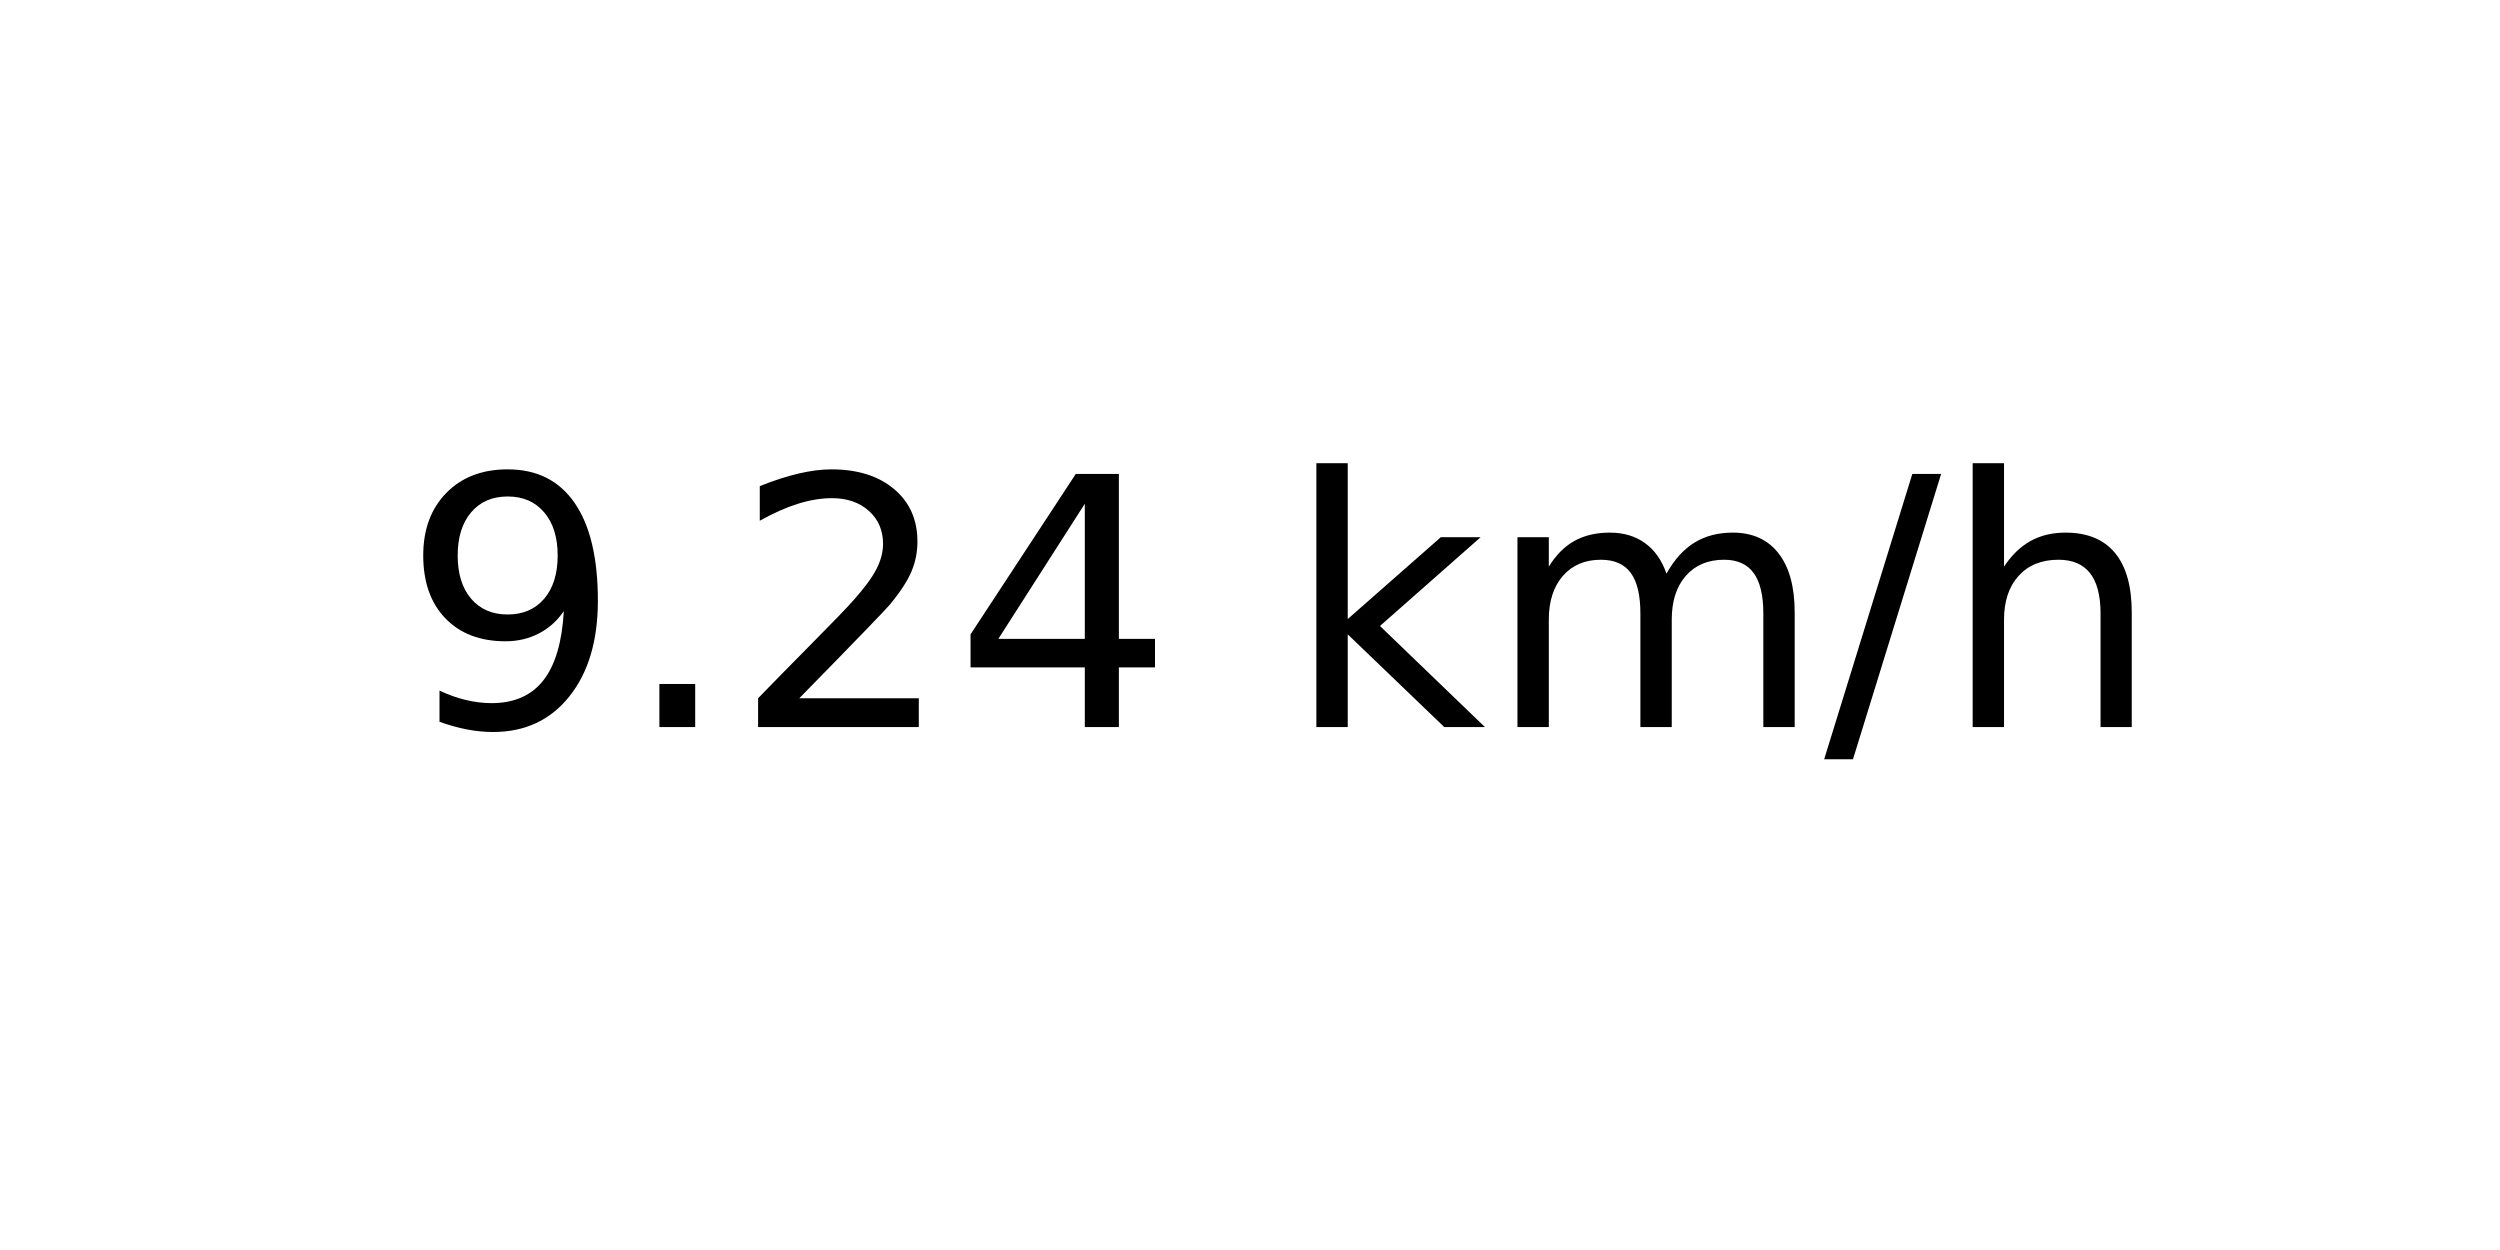
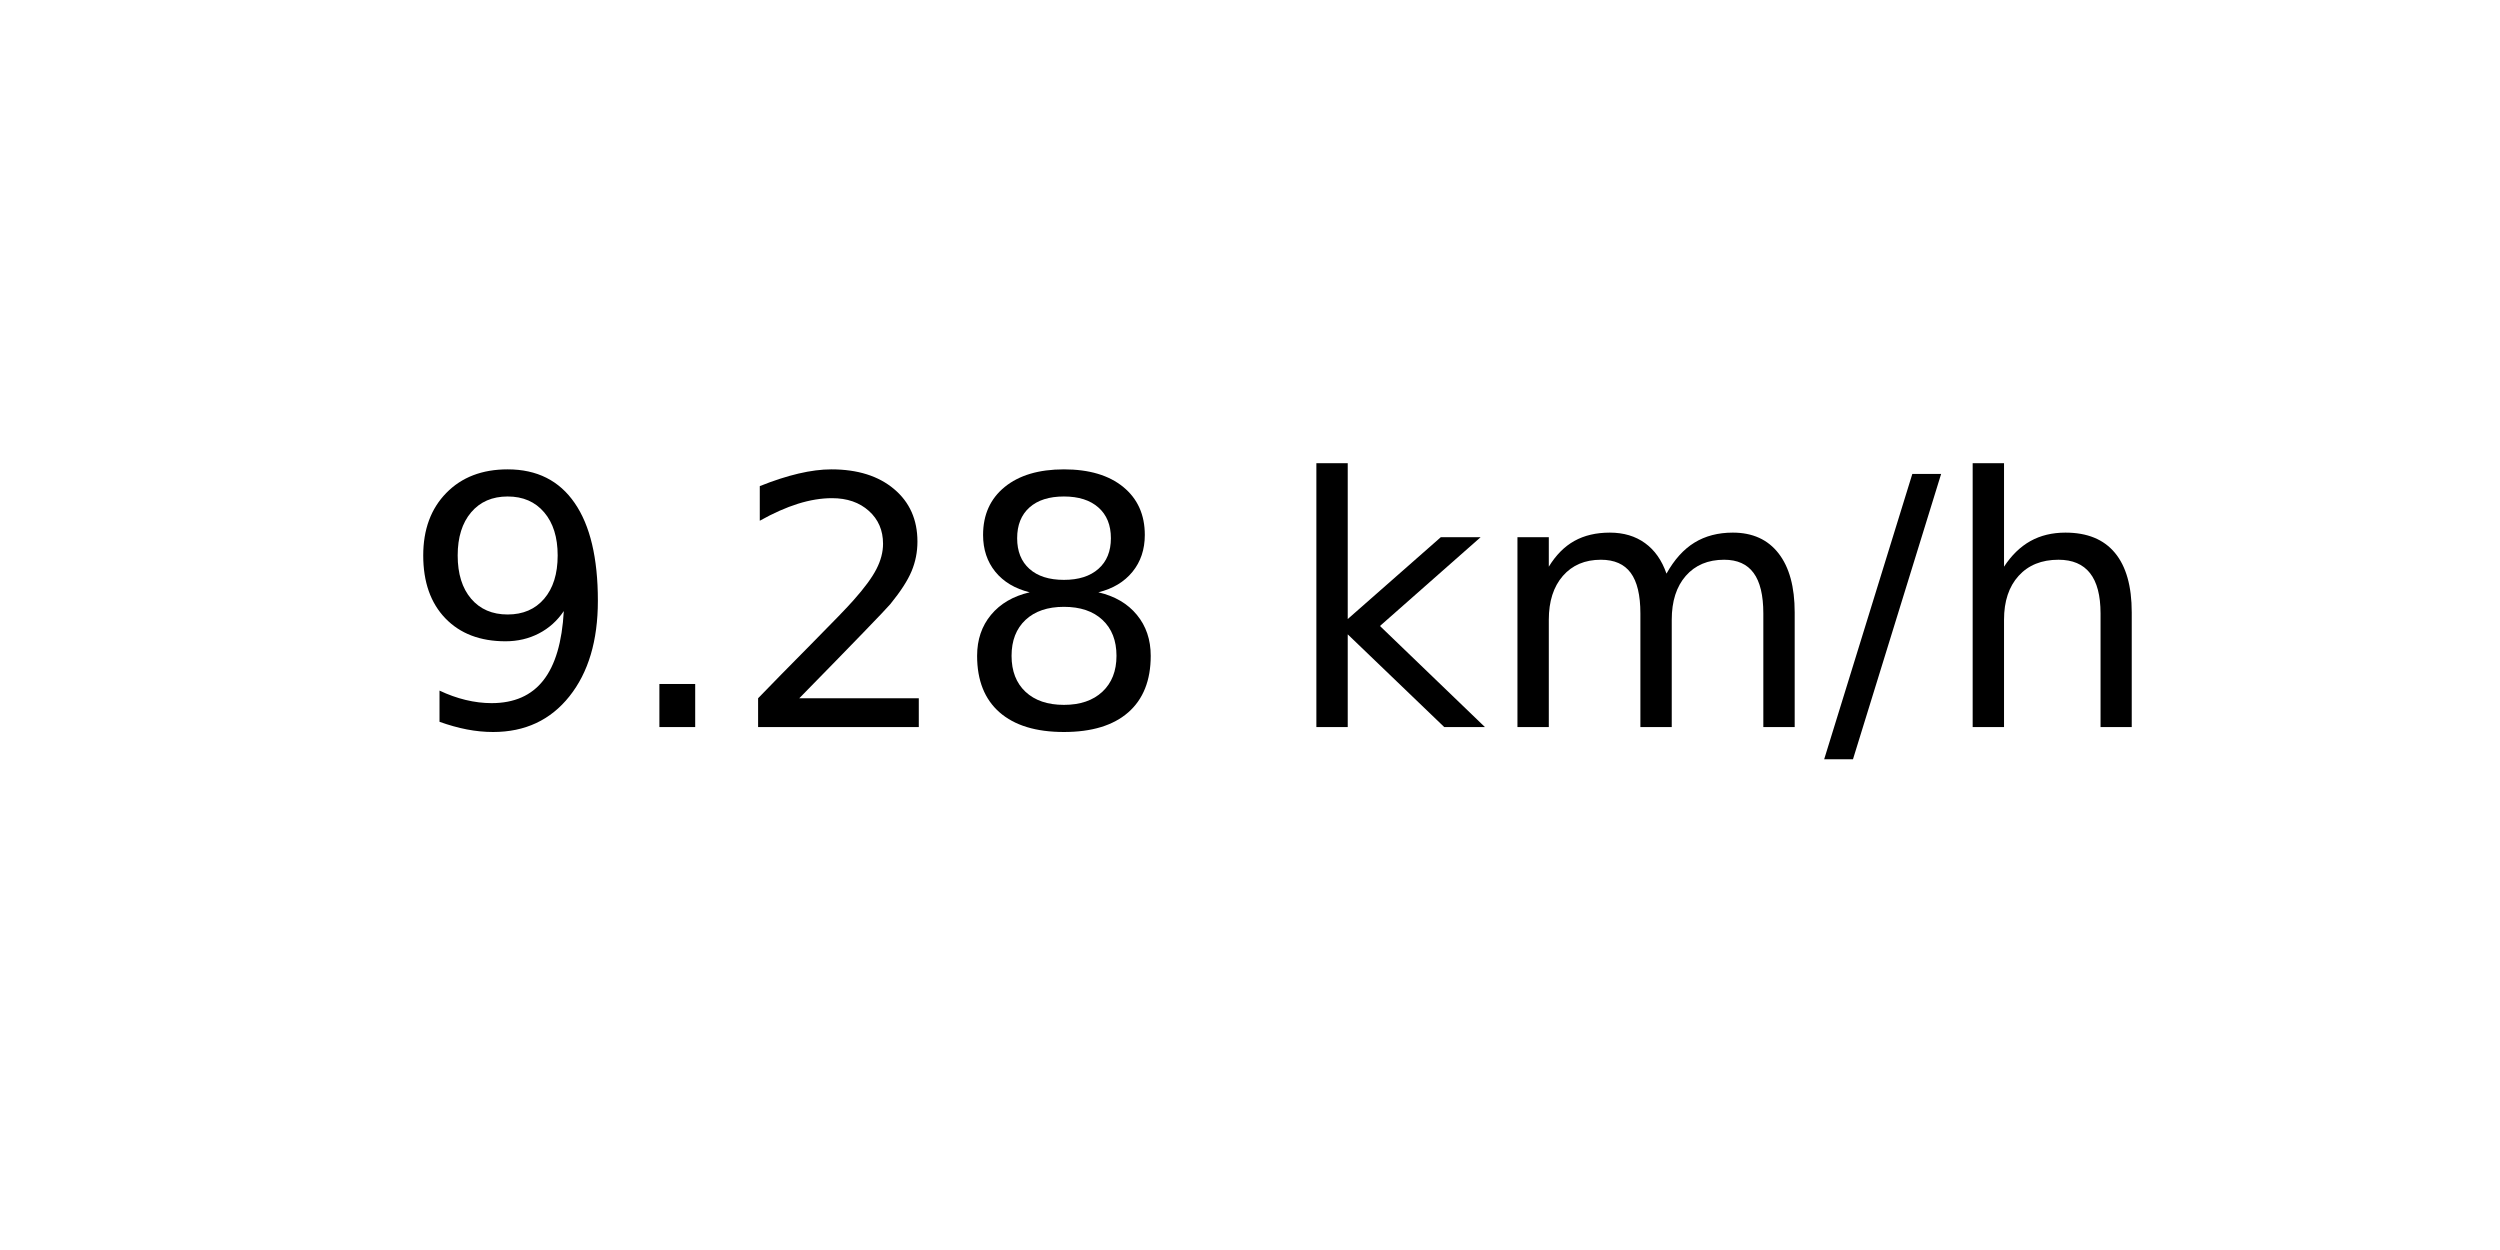
<svg xmlns="http://www.w3.org/2000/svg" xmlns:xlink="http://www.w3.org/1999/xlink" width="72pt" height="36pt" viewBox="0 0 72 36" version="1.1">
  <defs>
    <style type="text/css">*{stroke-linejoin: round; stroke-linecap: butt}</style>
  </defs>
  <g id="figure_1">
    <g id="axes_1">
      <g id="text_1">
        <g transform="translate(11.55937 20.93937) scale(0.1 -0.1)">
          <defs>
            <path id="DejaVuSans-39" d="M 703 97  L 703 672  Q 941 559 1184 500  Q 1428 441 1663 441  Q 2288 441 2617 861  Q 2947 1281 2994 2138  Q 2813 1869 2534 1725  Q 2256 1581 1919 1581  Q 1219 1581 811 2004  Q 403 2428 403 3163  Q 403 3881 828 4315  Q 1253 4750 1959 4750  Q 2769 4750 3195 4129  Q 3622 3509 3622 2328  Q 3622 1225 3098 567  Q 2575 -91 1691 -91  Q 1453 -91 1209 -44  Q 966 3 703 97  z M 1959 2075  Q 2384 2075 2632 2365  Q 2881 2656 2881 3163  Q 2881 3666 2632 3958  Q 2384 4250 1959 4250  Q 1534 4250 1286 3958  Q 1038 3666 1038 3163  Q 1038 2656 1286 2365  Q 1534 2075 1959 2075  z " transform="scale(0.015625)" />
            <path id="DejaVuSans-2e" d="M 684 794  L 1344 794  L 1344 0  L 684 0  L 684 794  z " transform="scale(0.015625)" />
            <path id="DejaVuSans-32" d="M 1228 531  L 3431 531  L 3431 0  L 469 0  L 469 531  Q 828 903 1448 1529  Q 2069 2156 2228 2338  Q 2531 2678 2651 2914  Q 2772 3150 2772 3378  Q 2772 3750 2511 3984  Q 2250 4219 1831 4219  Q 1534 4219 1204 4116  Q 875 4013 500 3803  L 500 4441  Q 881 4594 1212 4672  Q 1544 4750 1819 4750  Q 2544 4750 2975 4387  Q 3406 4025 3406 3419  Q 3406 3131 3298 2873  Q 3191 2616 2906 2266  Q 2828 2175 2409 1742  Q 1991 1309 1228 531  z " transform="scale(0.015625)" />
-             <path id="DejaVuSans-34" d="M 2419 4116  L 825 1625  L 2419 1625  L 2419 4116  z M 2253 4666  L 3047 4666  L 3047 1625  L 3713 1625  L 3713 1100  L 3047 1100  L 3047 0  L 2419 0  L 2419 1100  L 313 1100  L 313 1709  L 2253 4666  z " transform="scale(0.015625)" />
+             <path id="DejaVuSans-38" d="M 2034 2216  Q 1584 2216 1326 1975  Q 1069 1734 1069 1313  Q 1069 891 1326 650  Q 1584 409 2034 409  Q 2484 409 2743 651  Q 3003 894 3003 1313  Q 3003 1734 2745 1975  Q 2488 2216 2034 2216  z M 1403 2484  Q 997 2584 770 2862  Q 544 3141 544 3541  Q 544 4100 942 4425  Q 1341 4750 2034 4750  Q 2731 4750 3128 4425  Q 3525 4100 3525 3541  Q 3525 3141 3298 2862  Q 3072 2584 2669 2484  Q 3125 2378 3379 2068  Q 3634 1759 3634 1313  Q 3634 634 3220 271  Q 2806 -91 2034 -91  Q 1263 -91 848 271  Q 434 634 434 1313  Q 434 1759 690 2068  Q 947 2378 1403 2484  z M 1172 3481  Q 1172 3119 1398 2916  Q 1625 2713 2034 2713  Q 2441 2713 2670 2916  Q 2900 3119 2900 3481  Q 2900 3844 2670 4047  Q 2441 4250 2034 4250  Q 1625 4250 1398 4047  Q 1172 3844 1172 3481  z " transform="scale(0.015625)" />
            <path id="DejaVuSans-20" transform="scale(0.015625)" />
            <path id="DejaVuSans-6b" d="M 581 4863  L 1159 4863  L 1159 1991  L 2875 3500  L 3609 3500  L 1753 1863  L 3688 0  L 2938 0  L 1159 1709  L 1159 0  L 581 0  L 581 4863  z " transform="scale(0.015625)" />
            <path id="DejaVuSans-6d" d="M 3328 2828  Q 3544 3216 3844 3400  Q 4144 3584 4550 3584  Q 5097 3584 5394 3201  Q 5691 2819 5691 2113  L 5691 0  L 5113 0  L 5113 2094  Q 5113 2597 4934 2840  Q 4756 3084 4391 3084  Q 3944 3084 3684 2787  Q 3425 2491 3425 1978  L 3425 0  L 2847 0  L 2847 2094  Q 2847 2600 2669 2842  Q 2491 3084 2119 3084  Q 1678 3084 1418 2786  Q 1159 2488 1159 1978  L 1159 0  L 581 0  L 581 3500  L 1159 3500  L 1159 2956  Q 1356 3278 1631 3431  Q 1906 3584 2284 3584  Q 2666 3584 2933 3390  Q 3200 3197 3328 2828  z " transform="scale(0.015625)" />
            <path id="DejaVuSans-2f" d="M 1625 4666  L 2156 4666  L 531 -594  L 0 -594  L 1625 4666  z " transform="scale(0.015625)" />
            <path id="DejaVuSans-68" d="M 3513 2113  L 3513 0  L 2938 0  L 2938 2094  Q 2938 2591 2744 2837  Q 2550 3084 2163 3084  Q 1697 3084 1428 2787  Q 1159 2491 1159 1978  L 1159 0  L 581 0  L 581 4863  L 1159 4863  L 1159 2956  Q 1366 3272 1645 3428  Q 1925 3584 2291 3584  Q 2894 3584 3203 3211  Q 3513 2838 3513 2113  z " transform="scale(0.015625)" />
          </defs>
          <use xlink:href="#DejaVuSans-39" />
          <use xlink:href="#DejaVuSans-2e" x="63.623" />
          <use xlink:href="#DejaVuSans-32" x="95.41" />
-           <use xlink:href="#DejaVuSans-34" x="159.033" />
+           <use xlink:href="#DejaVuSans-38" x="159.033" />
          <use xlink:href="#DejaVuSans-20" x="222.656" />
          <use xlink:href="#DejaVuSans-6b" x="254.443" />
          <use xlink:href="#DejaVuSans-6d" x="312.354" />
          <use xlink:href="#DejaVuSans-2f" x="409.766" />
          <use xlink:href="#DejaVuSans-68" x="443.457" />
        </g>
      </g>
    </g>
  </g>
</svg>
